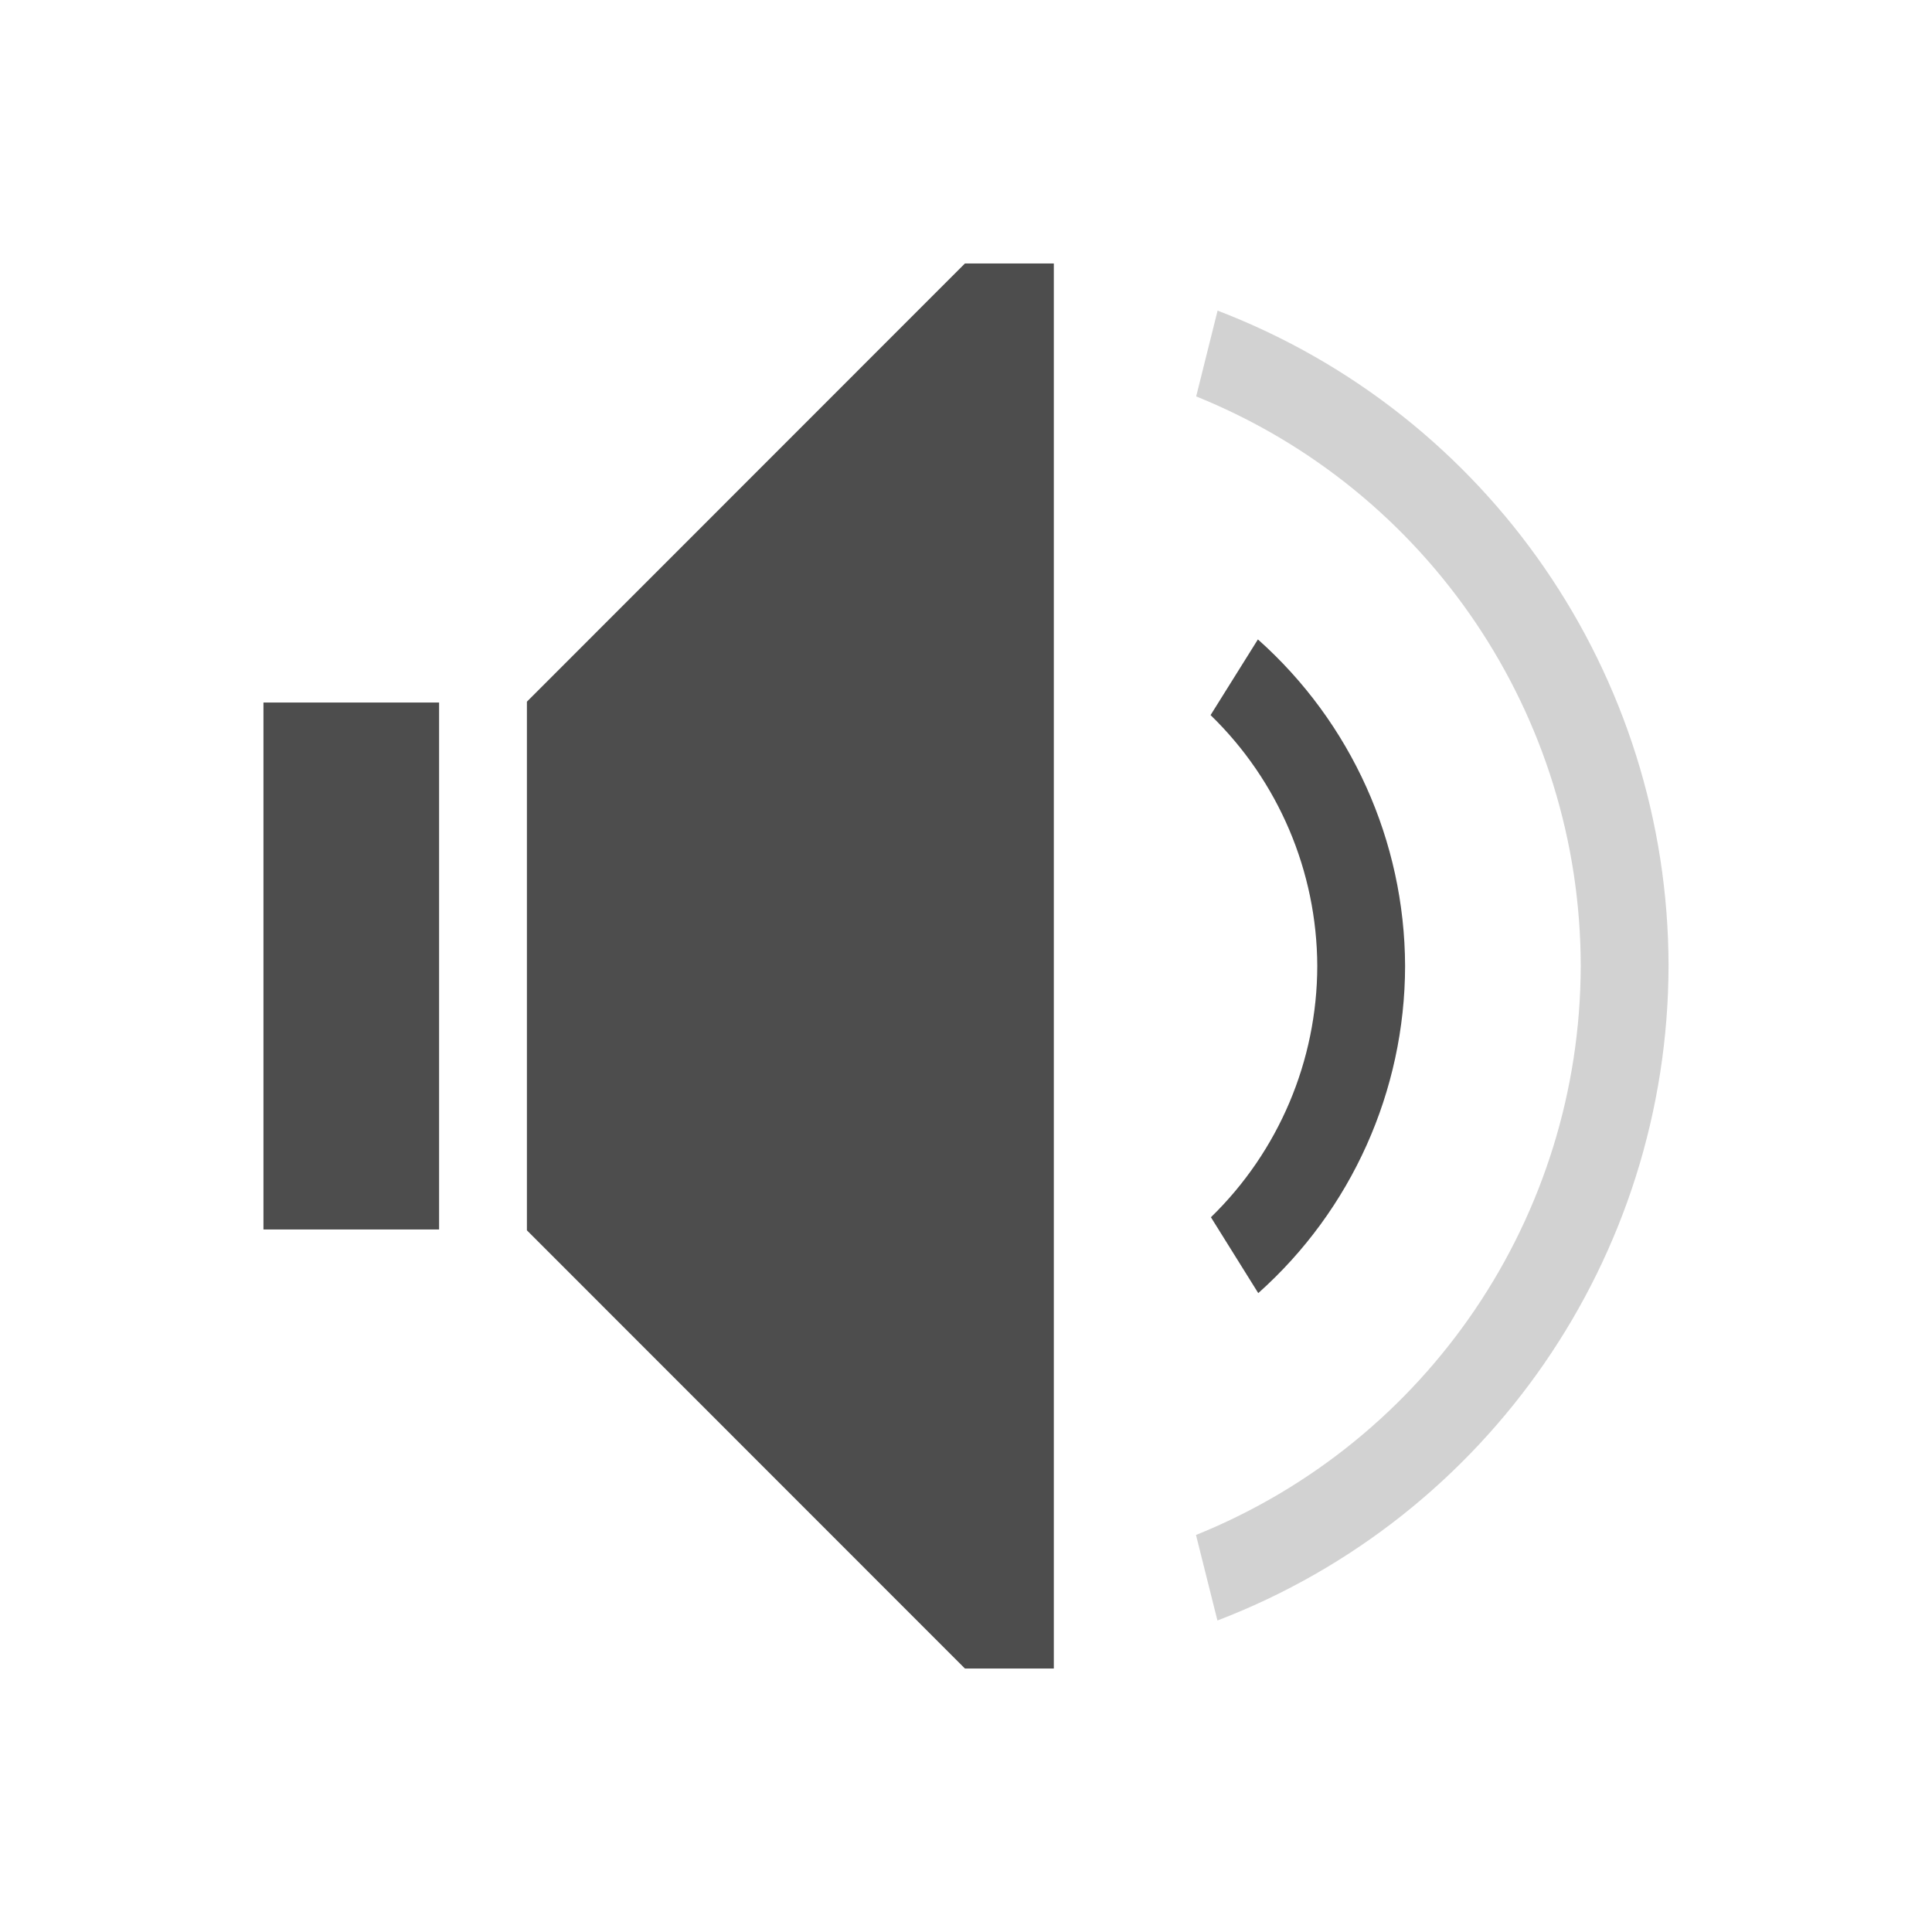
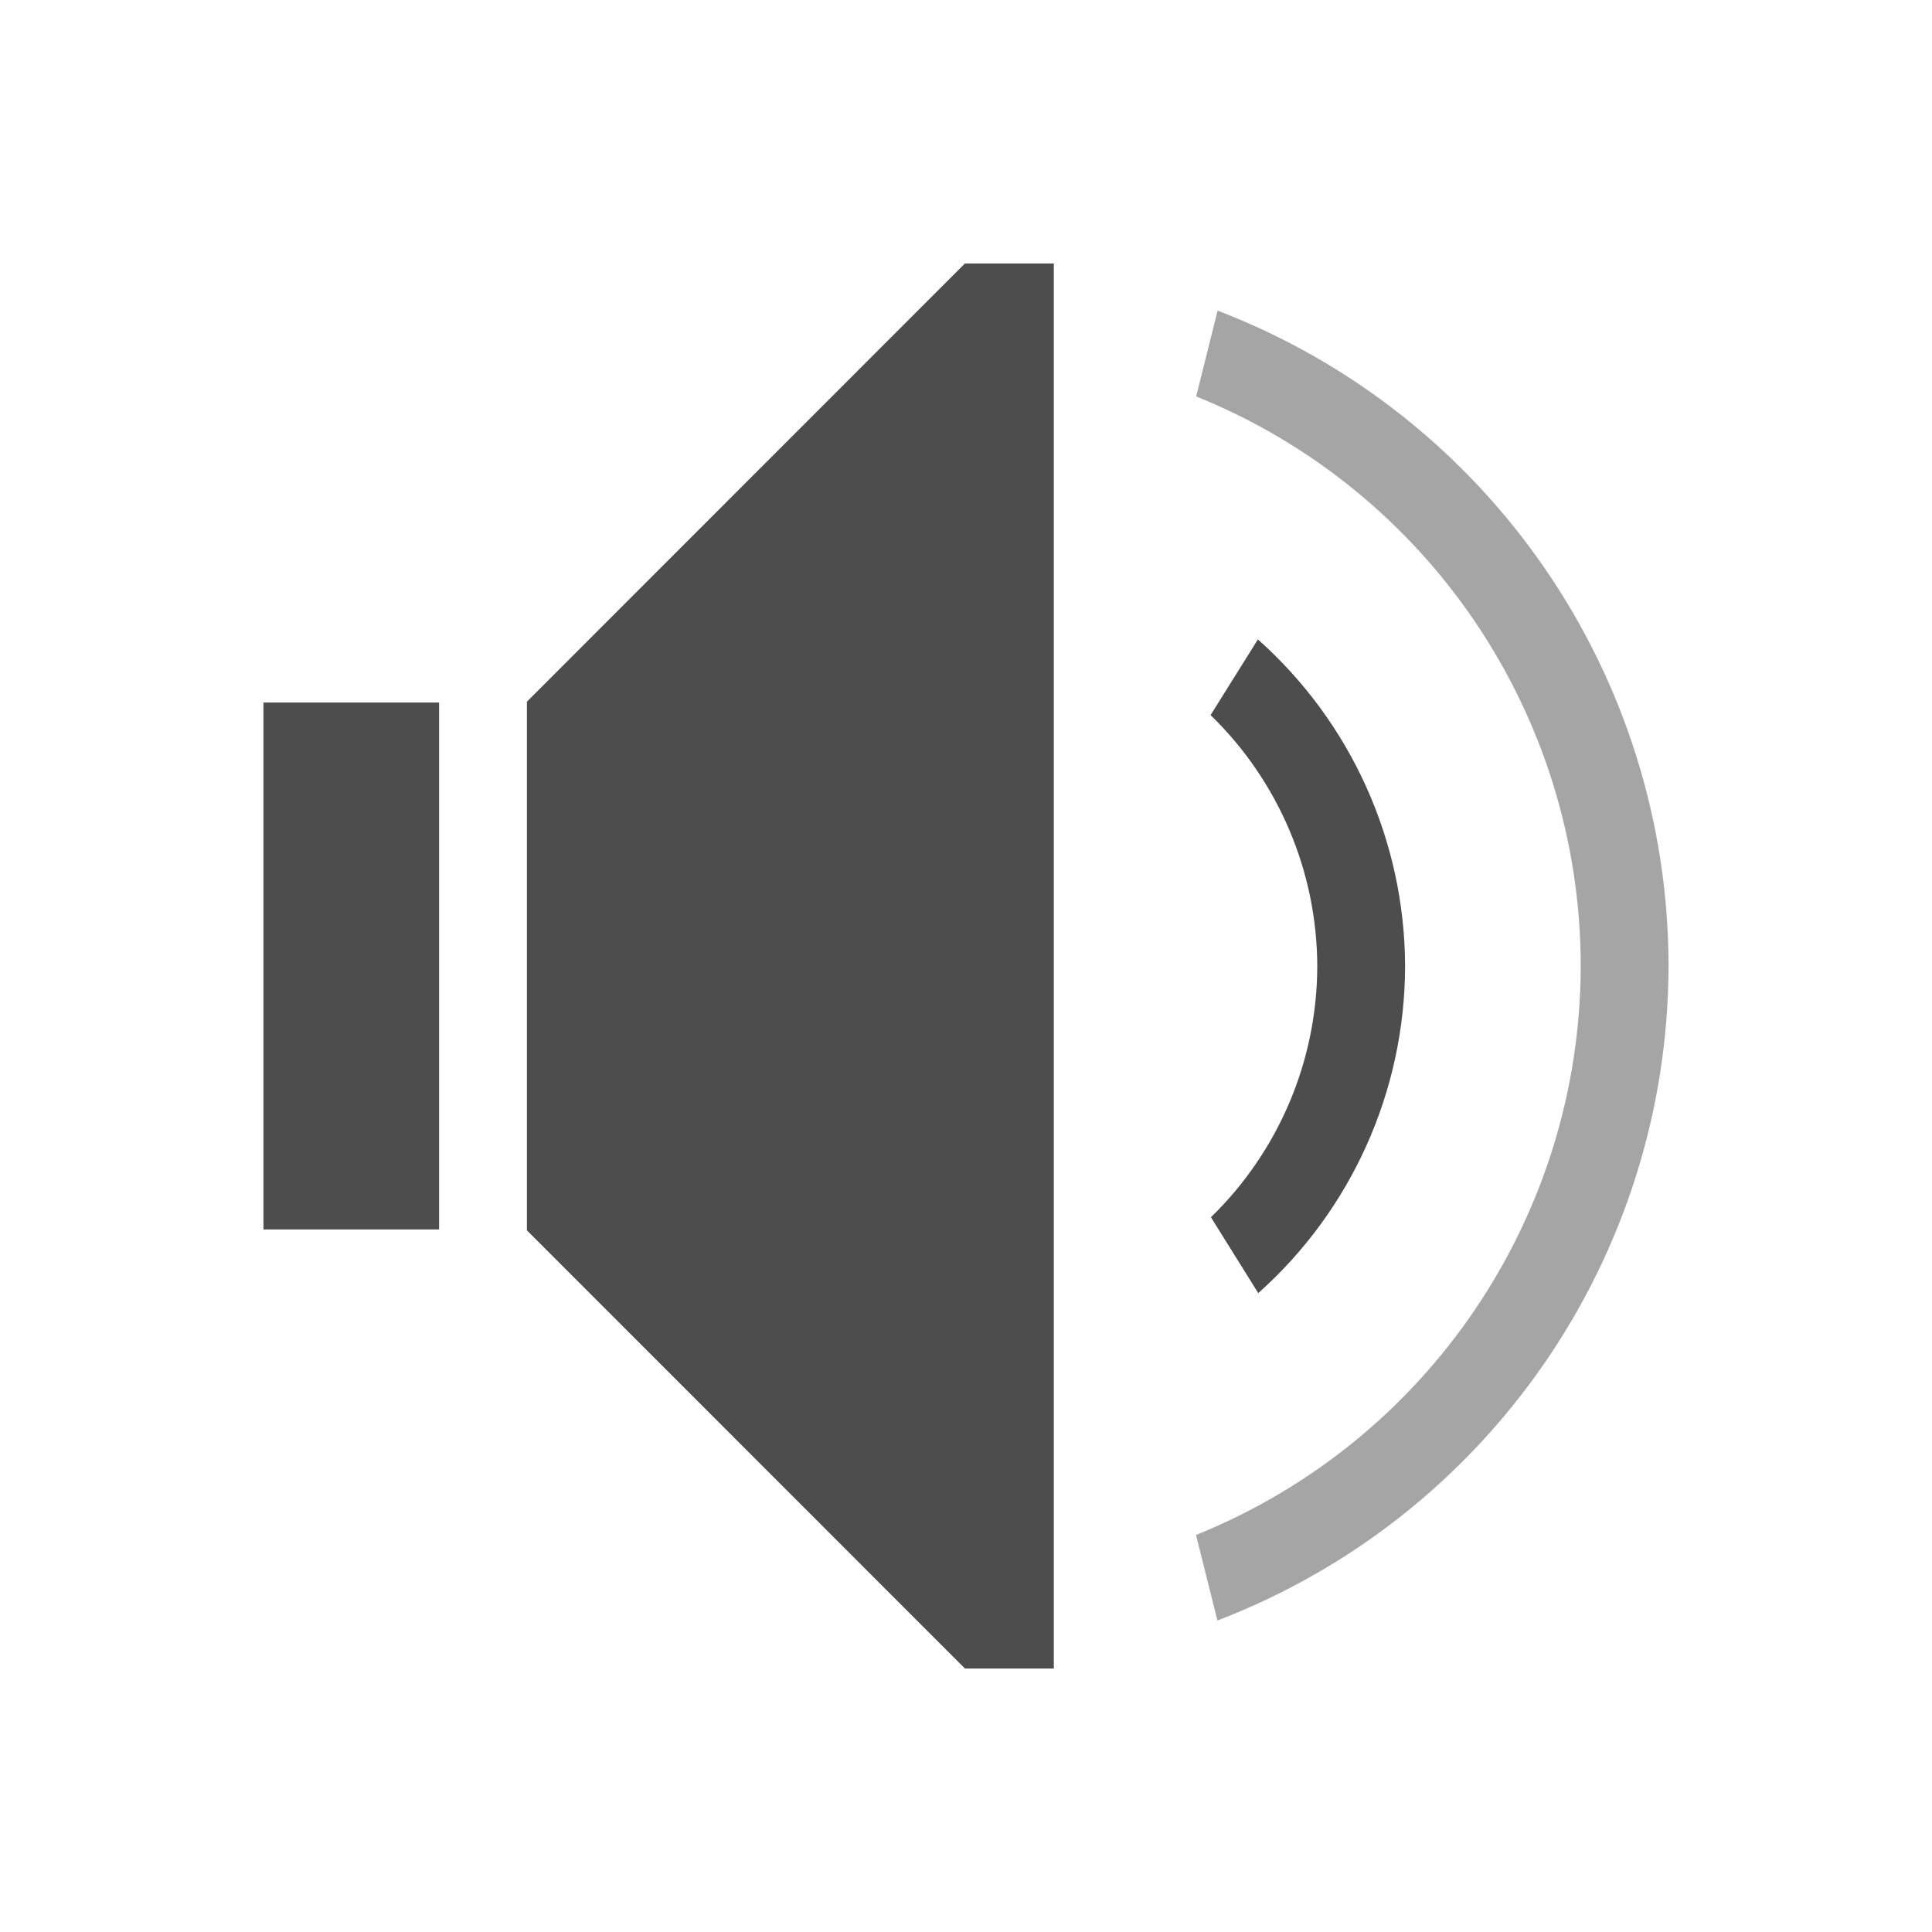
<svg xmlns="http://www.w3.org/2000/svg" viewBox="0 0 22 22">
  <defs id="defs3051">
    <style type="text/css" id="current-color-scheme">
      .ColorScheme-Text {
        color:#4d4d4d;
      }
      </style>
  </defs>
  <path style="fill:currentColor;fill-opacity:1;stroke:none" d="M 10.988 3 L 6 7.99 L 6 8 L 6 9 L 6 13 L 6 14 L 6 14.01 L 10.988 19 L 12 19 L 12 18.598 L 12 3.402 L 12 3 L 10.988 3 z M 14.324 7.281 L 13.785 8.143 A 4 4 0 0 1 15 11 A 4 4 0 0 1 13.789 13.861 L 14.328 14.725 A 5 5 0 0 0 16 11 A 5 5 0 0 0 14.324 7.281 z M 3 8 L 3 9 L 3 13 L 3 14 L 5 14 L 5 13 L 5 9 L 5 8 L 3 8 z " id="path4226" class="ColorScheme-Text" />
-   <path style="fill:currentColor;fill-opacity:0.25;stroke:none" d="M 13.865 3.537 L 13.621 4.514 A 7 7 0 0 1 18 11 A 7 7 0 0 1 13.619 17.479 L 13.863 18.453 A 8 8 0 0 0 19 11 A 8 8 0 0 0 13.865 3.537 z " id="path4188" class="ColorScheme-Text" />
+   <path style="fill:currentColor;fill-opacity:0.5;stroke:none" d="M 13.865 3.537 L 13.621 4.514 A 7 7 0 0 1 18 11 A 7 7 0 0 1 13.619 17.479 L 13.863 18.453 A 8 8 0 0 0 19 11 A 8 8 0 0 0 13.865 3.537 z " id="path4188" class="ColorScheme-Text" />
</svg>
